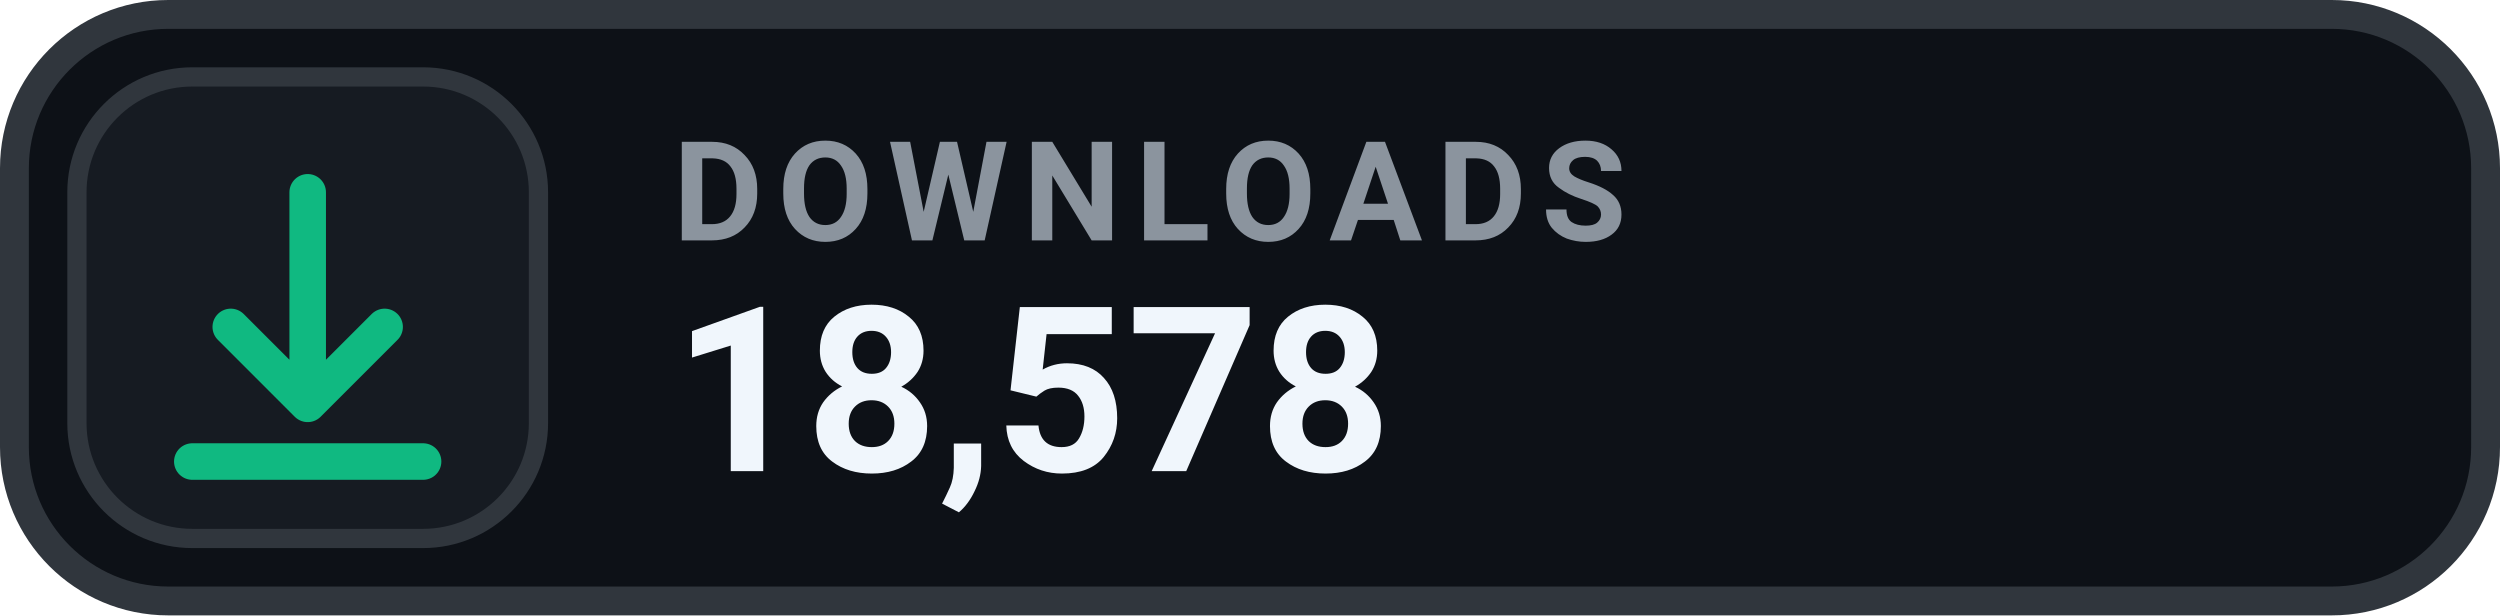
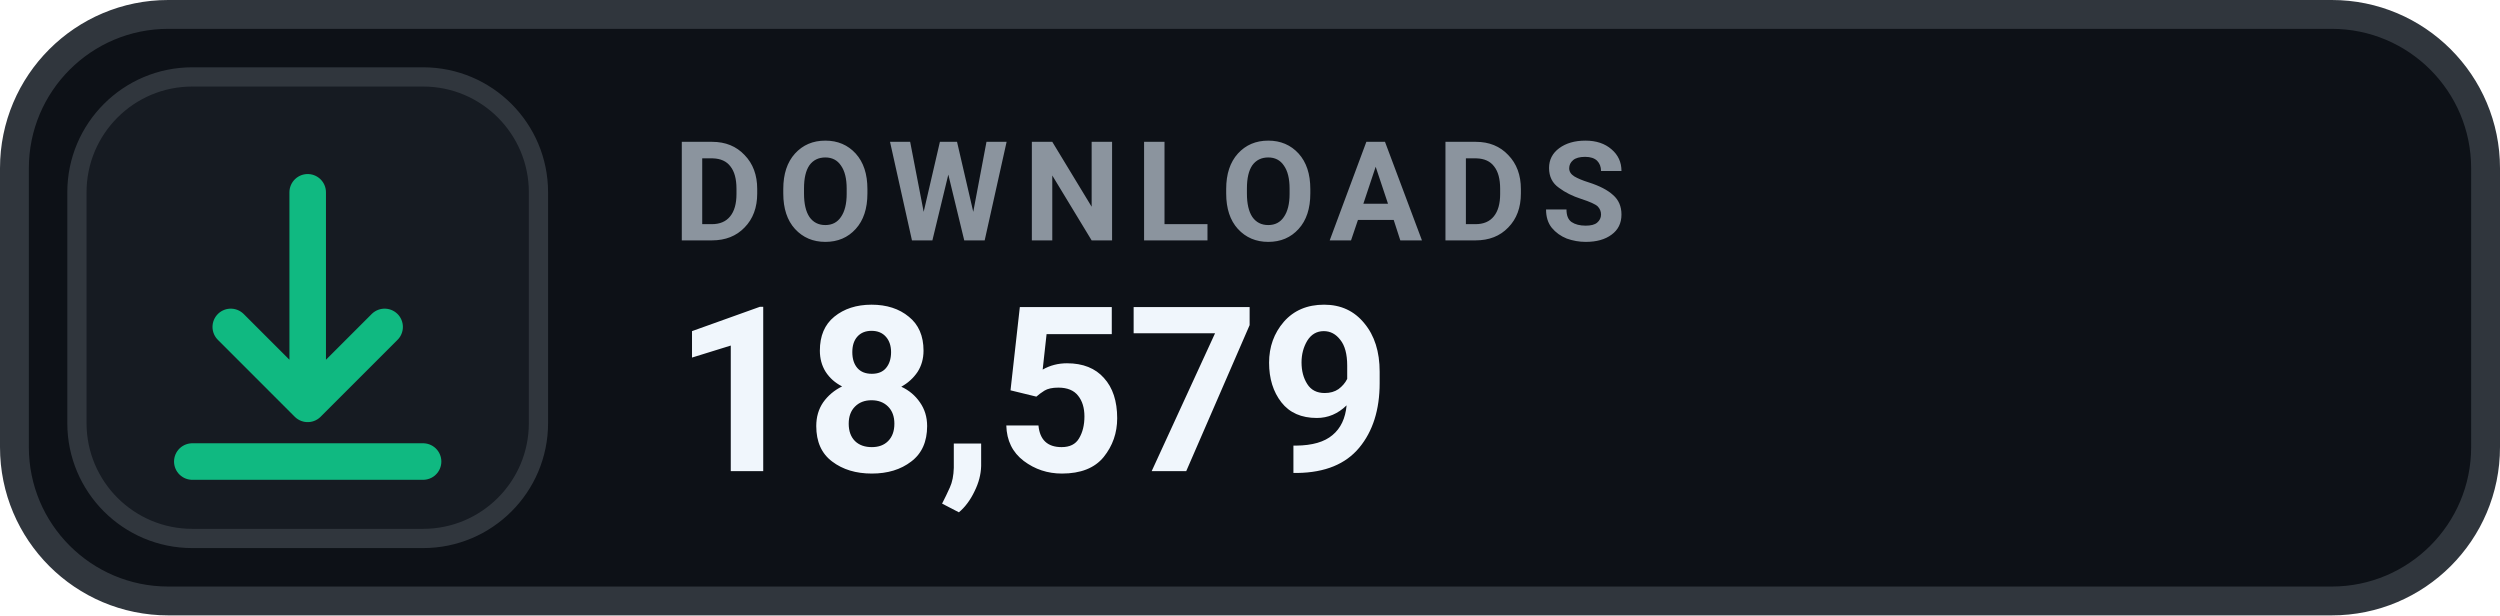
- <svg xmlns="http://www.w3.org/2000/svg" width="130" height="32" viewBox="0 0 130 32" role="img" aria-label="DOWNLOADS 18,578">
+ <svg xmlns="http://www.w3.org/2000/svg" width="130" height="32" viewBox="0 0 130 32" role="img" aria-label="DOWNLOADS 18,579">
  <rect x=".75" y=".75" width="128.5" height="30.5" rx="8" fill="#0D1117" stroke="#30363D" stroke-width="1.5" />
  <rect x="4" y="4" width="24" height="24" rx="6" fill="#161B22" stroke="#30363D" stroke-width="1" />
  <g transform="translate(16 16)" style="color:#10B981;">
    <path d="M0 -6 v11 m0 0 l4 -4 m-4 4 l-4 -4 M-6 8 h12" fill="none" stroke="currentColor" stroke-width="1.9" stroke-linecap="round" stroke-linejoin="round" />
  </g>
  <text x="35" y="12.5" fill="#8B949E" font-family="-apple-system,BlinkMacSystemFont,'Segoe UI',Roboto,Helvetica,Arial,sans-serif" font-size="7.2" font-weight="700" letter-spacing=".75">DOWNLOADS</text>
-   <text x="35" y="24.5" fill="#F0F6FC" font-family="-apple-system,BlinkMacSystemFont,'Segoe UI',Roboto,Helvetica,Arial,sans-serif" font-size="12" font-weight="700">18,578</text>
+   <text x="35" y="24.5" fill="#F0F6FC" font-family="-apple-system,BlinkMacSystemFont,'Segoe UI',Roboto,Helvetica,Arial,sans-serif" font-size="12" font-weight="700">18,579</text>
</svg>
